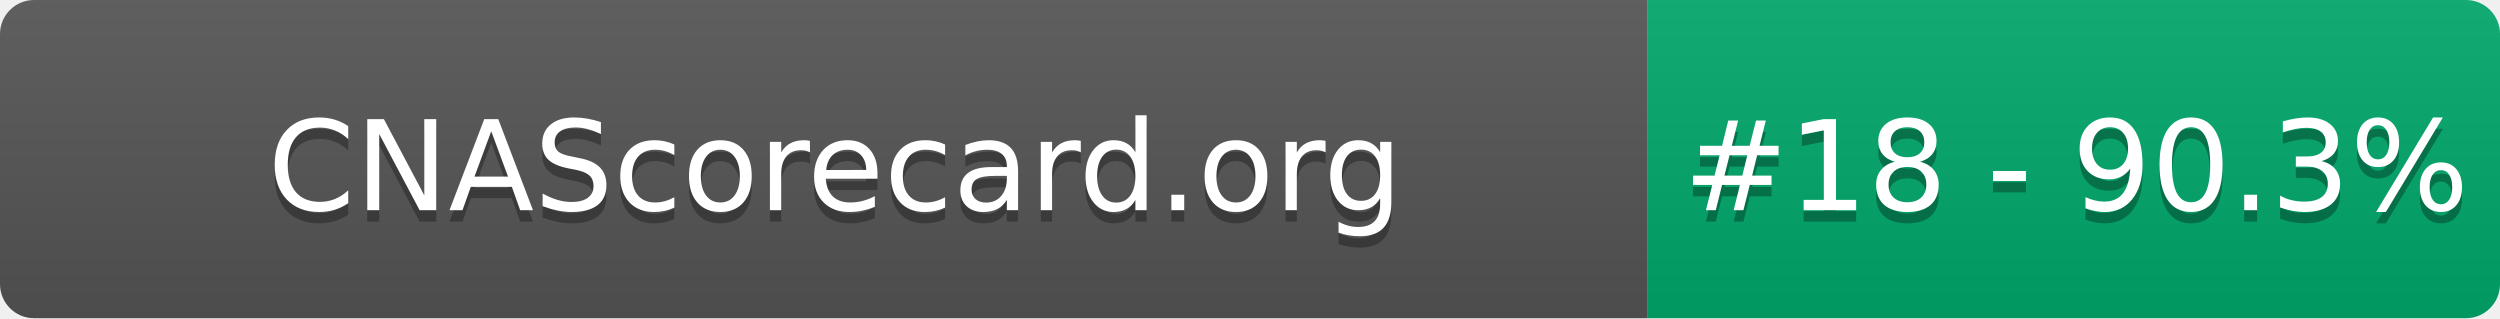
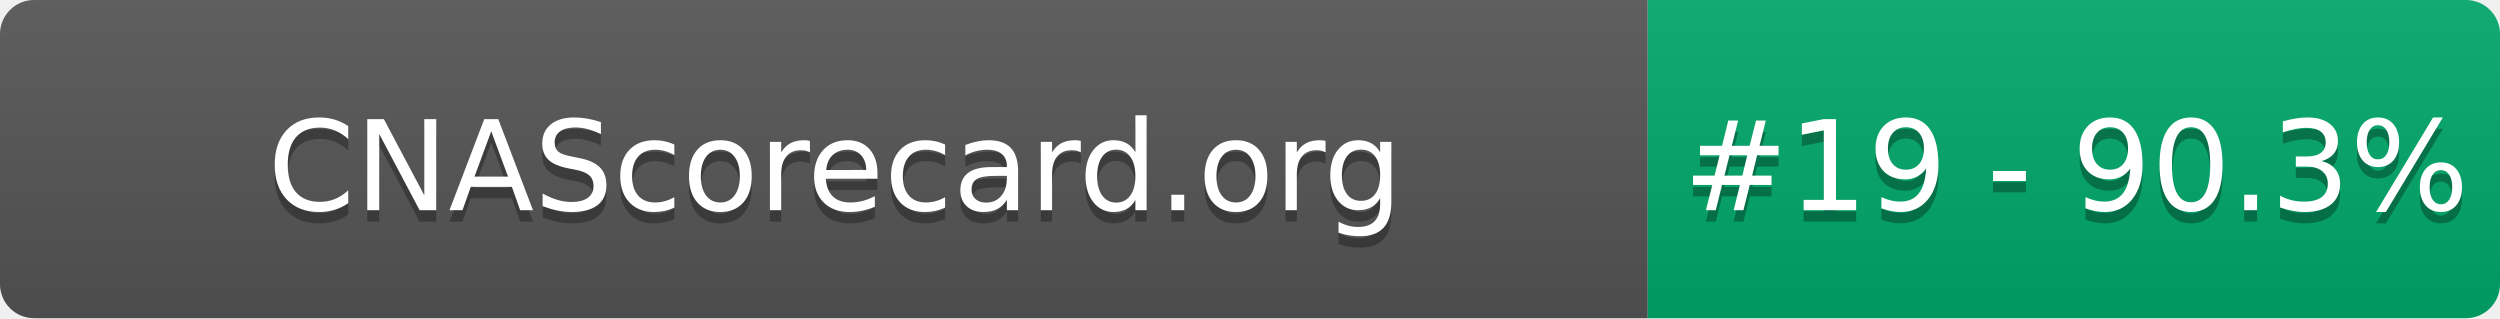
- <svg xmlns="http://www.w3.org/2000/svg" width="220" height="28" role="img" aria-label="CNAScorecard.org: #18 - 90.3%">
+ <svg xmlns="http://www.w3.org/2000/svg" width="220" height="28" role="img" aria-label="CNAScorecard.org: #19 - 90.3%">
  <linearGradient id="s" x2="0" y2="100%">
    <stop offset="0" stop-color="#bbb" stop-opacity=".1" />
    <stop offset="1" stop-opacity=".1" />
  </linearGradient>
  <clipPath id="r">
    <rect width="220" height="28" rx="3" fill="#fff" />
  </clipPath>
  <g clip-path="url(#r)">
    <rect width="145" height="28" fill="#555" />
    <rect x="145" width="75" height="28" fill="#00A86B" />
    <rect width="220" height="28" fill="url(#s)" />
  </g>
  <g fill="#fff" text-anchor="middle" font-family="Verdana,Geneva,DejaVu Sans,sans-serif" text-rendering="geometricPrecision" font-size="110">
    <text aria-hidden="true" x="735" y="195" fill="#010101" fill-opacity=".3" transform="scale(.1)" textLength="1350">CNAScorecard.org</text>
    <text x="735" y="185" transform="scale(.1)" fill="#fff" textLength="1350">CNAScorecard.org</text>
-     <text aria-hidden="true" x="1827" y="195" fill="#010101" fill-opacity=".3" transform="scale(.1)" textLength="605">#18 - 90.3%</text>
-     <text x="1827" y="185" transform="scale(.1)" fill="#fff" textLength="605">#18 - 90.3%</text>
+     <text aria-hidden="true" x="1827" y="195" fill="#010101" fill-opacity=".3" transform="scale(.1)" textLength="605">#19 - 90.3%</text>
+     <text x="1827" y="185" transform="scale(.1)" fill="#fff" textLength="605">#19 - 90.3%</text>
  </g>
</svg>
